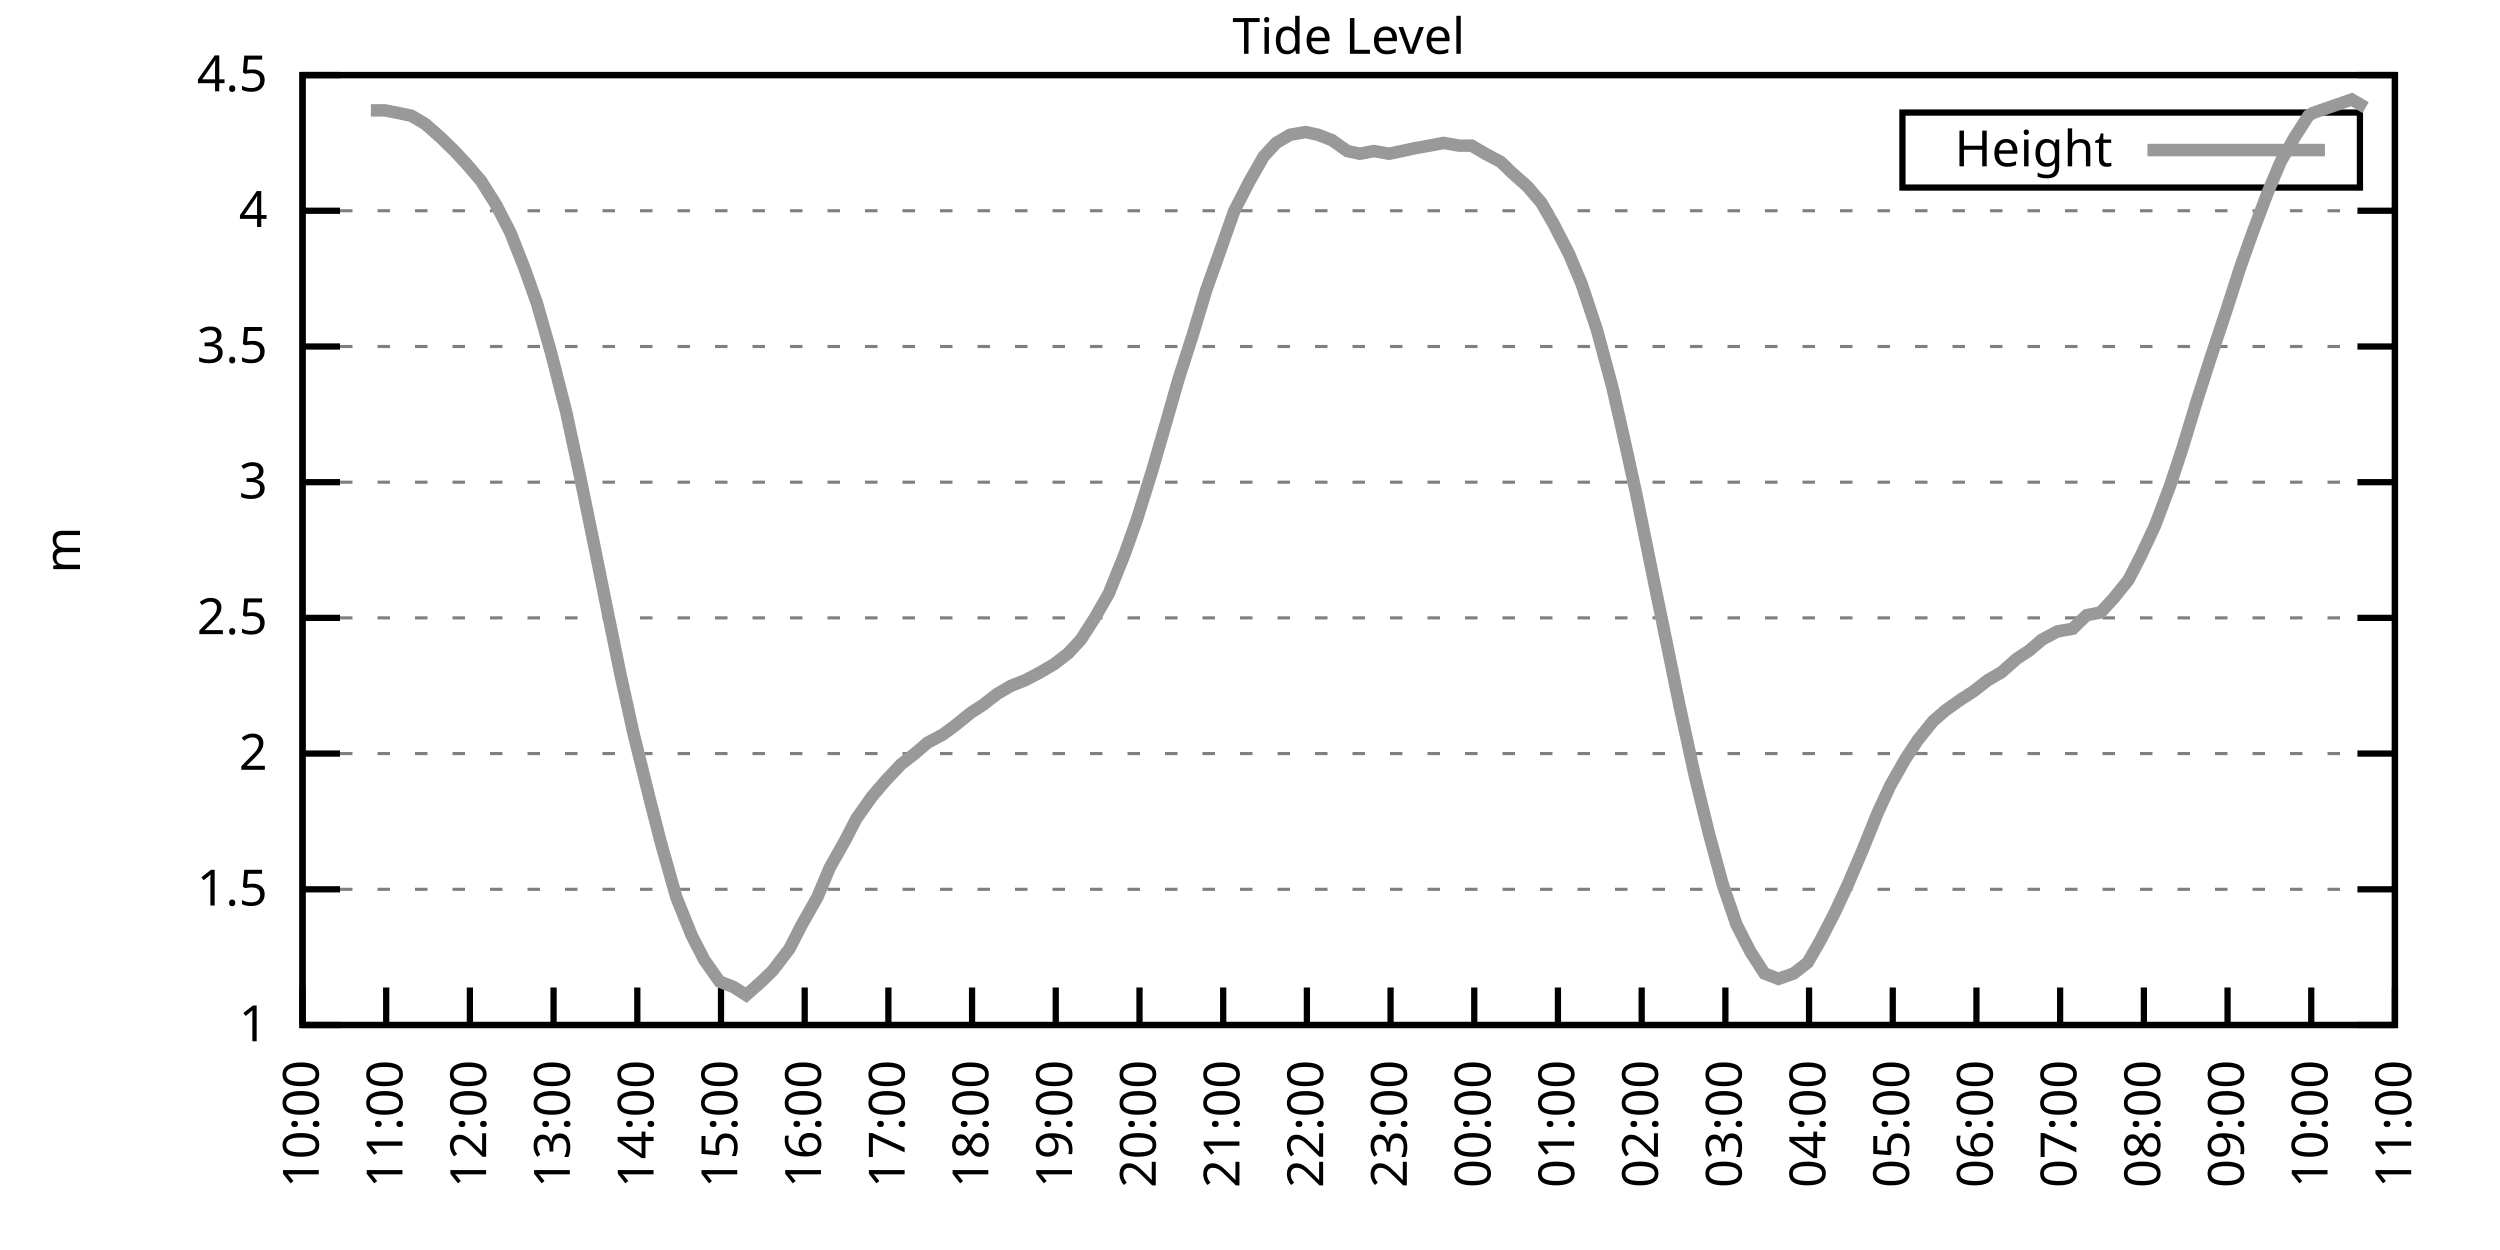
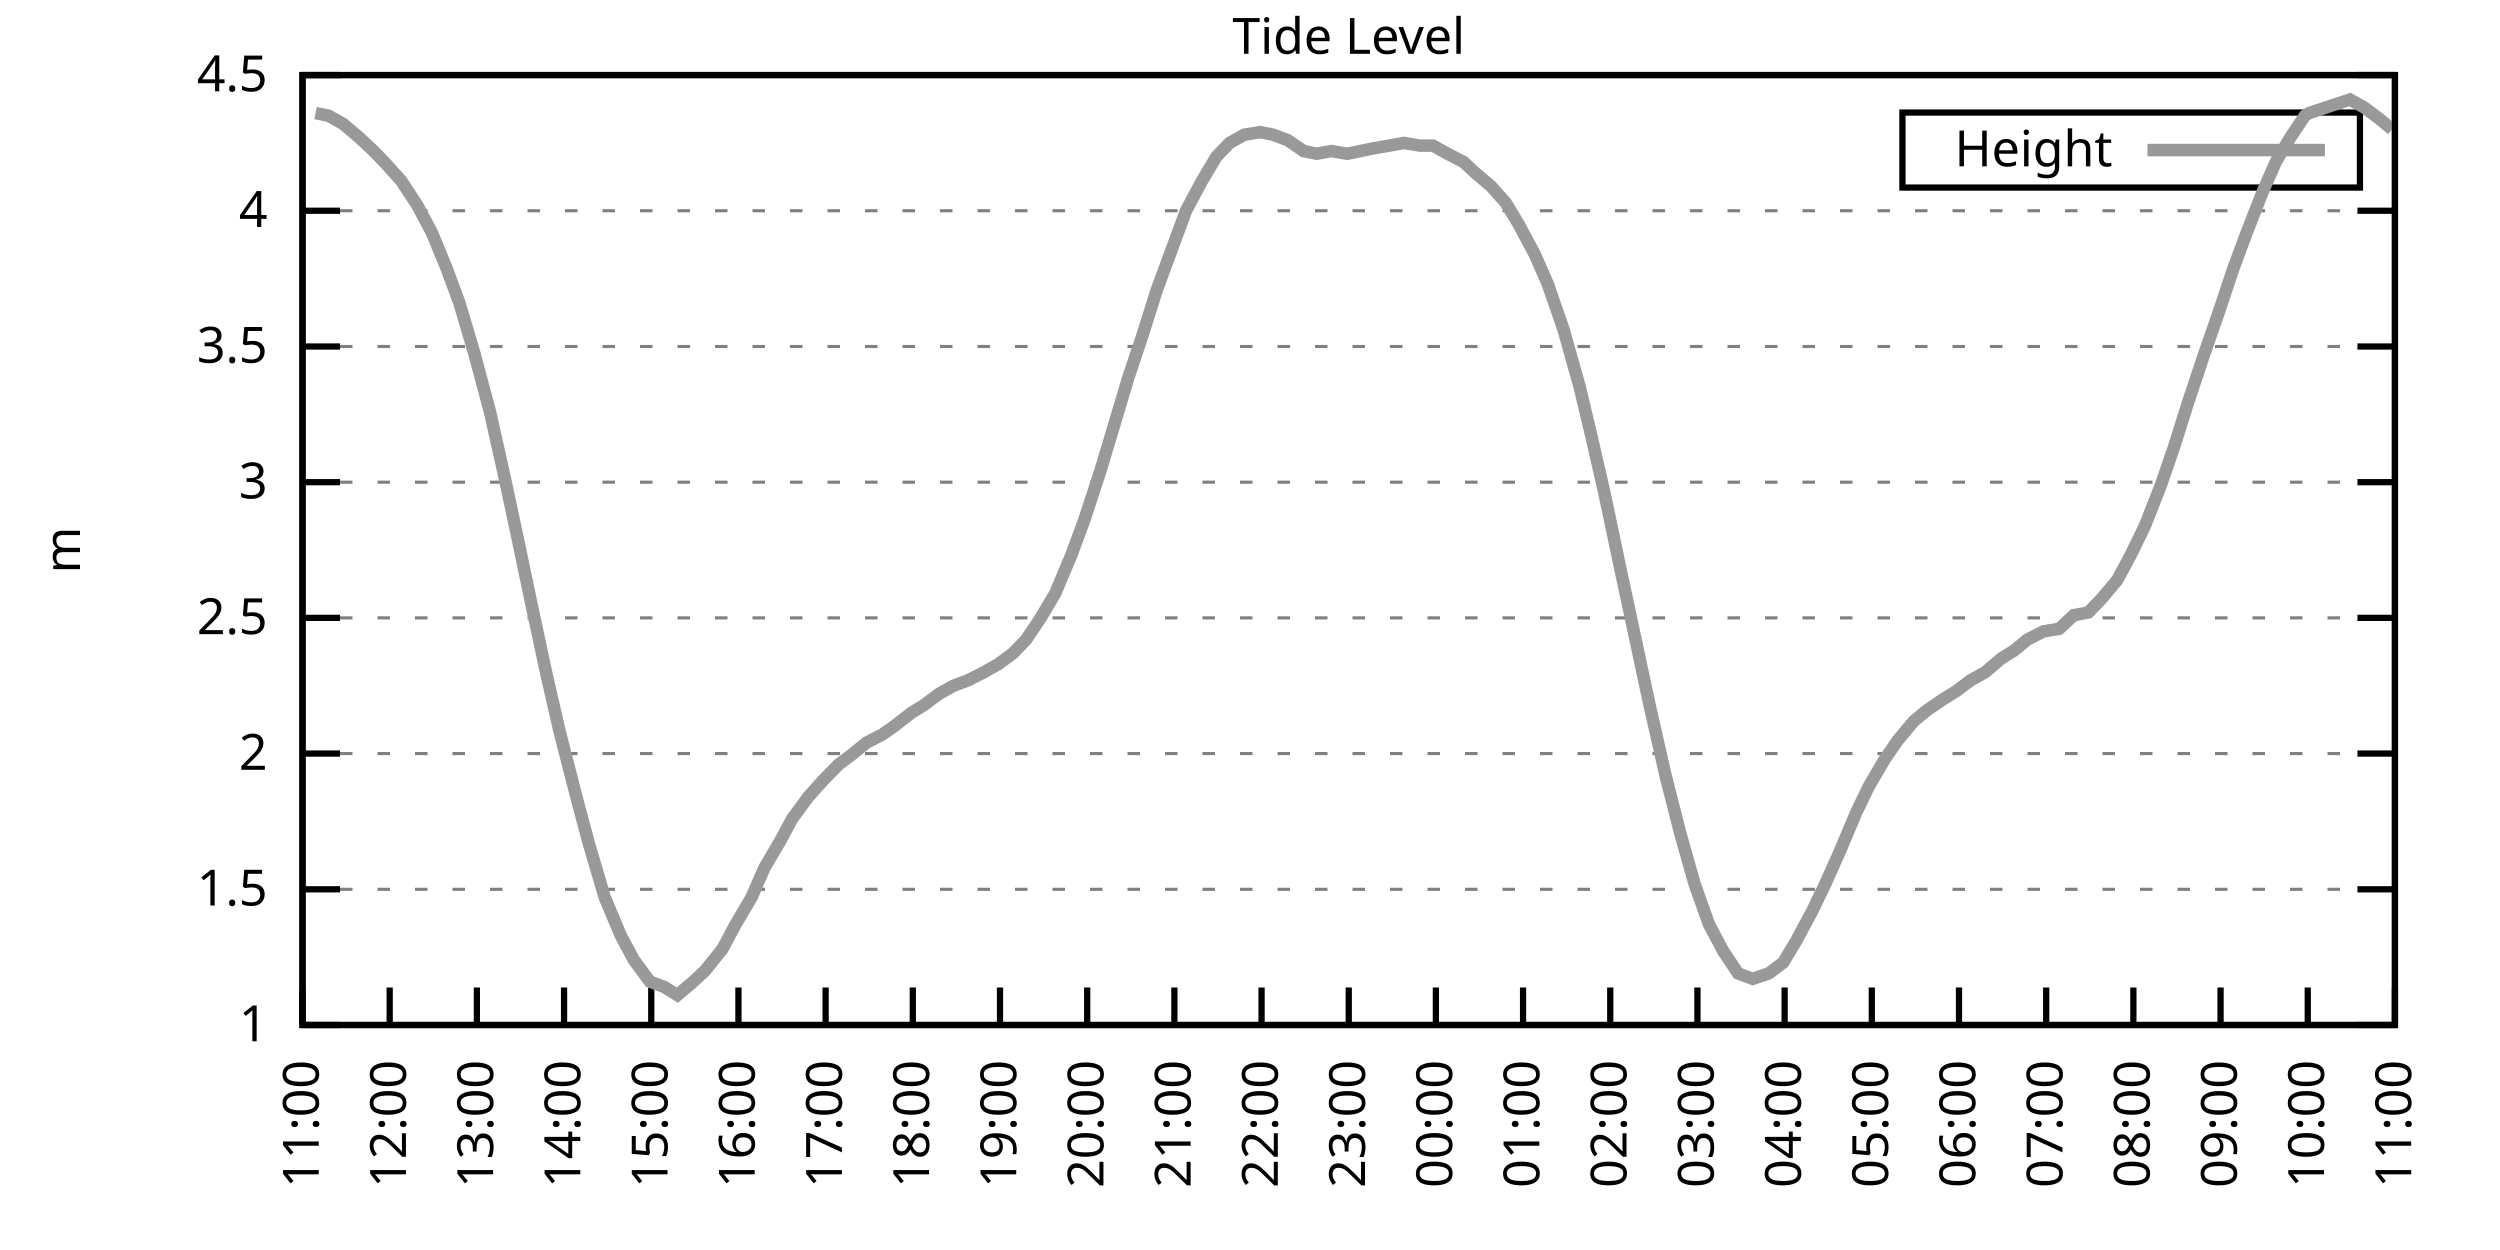
<svg xmlns="http://www.w3.org/2000/svg" xmlns:xlink="http://www.w3.org/1999/xlink" width="400" height="200" viewBox="0 0 400 200">
  <g id="gnuplot_canvas">
    <rect x="0" y="0" width="400" height="200" fill="none" />
    <defs>
      <circle id="gpDot" r="0.5" stroke-width="0.5" stroke="currentColor" />
      <path id="gpPt0" stroke-width="0.333" stroke="currentColor" d="M-1,0 h2 M0,-1 v2" />
      <path id="gpPt1" stroke-width="0.333" stroke="currentColor" d="M-1,-1 L1,1 M1,-1 L-1,1" />
      <path id="gpPt2" stroke-width="0.333" stroke="currentColor" d="M-1,0 L1,0 M0,-1 L0,1 M-1,-1 L1,1 M-1,1 L1,-1" />
      <rect id="gpPt3" stroke-width="0.333" stroke="currentColor" x="-1" y="-1" width="2" height="2" />
      <rect id="gpPt4" stroke-width="0.333" stroke="currentColor" fill="currentColor" x="-1" y="-1" width="2" height="2" />
      <circle id="gpPt5" stroke-width="0.333" stroke="currentColor" cx="0" cy="0" r="1" />
      <use xlink:href="#gpPt5" id="gpPt6" fill="currentColor" stroke="none" />
      <path id="gpPt7" stroke-width="0.333" stroke="currentColor" d="M0,-1.33 L-1.33,0.67 L1.33,0.67 z" />
      <use xlink:href="#gpPt7" id="gpPt8" fill="currentColor" stroke="none" />
      <use xlink:href="#gpPt7" id="gpPt9" stroke="currentColor" transform="rotate(180)" />
      <use xlink:href="#gpPt9" id="gpPt10" fill="currentColor" stroke="none" />
      <use xlink:href="#gpPt3" id="gpPt11" stroke="currentColor" transform="rotate(45)" />
      <use xlink:href="#gpPt11" id="gpPt12" fill="currentColor" stroke="none" />
      <path id="gpPt13" stroke-width="0.333" stroke="currentColor" d="M0,1.330 L1.265,0.411 L0.782,-1.067 L-0.782,-1.076 L-1.265,0.411 z" />
      <use xlink:href="#gpPt13" id="gpPt14" fill="currentColor" stroke="none" />
      <filter id="textbox" filterUnits="objectBoundingBox" x="0" y="0" height="1" width="1">
        <feFlood flood-color="white" flood-opacity="1" result="bgnd" />
        <feComposite in="SourceGraphic" in2="bgnd" operator="atop" />
      </filter>
      <filter id="greybox" filterUnits="objectBoundingBox" x="0" y="0" height="1" width="1">
        <feFlood flood-color="lightgrey" flood-opacity="1" result="grey" />
        <feComposite in="SourceGraphic" in2="grey" operator="atop" />
      </filter>
    </defs>
    <g fill="none" color="white" stroke="currentColor" stroke-width="1.00" stroke-linecap="butt" stroke-linejoin="miter">
</g>
    <g fill="none" color="black" stroke="currentColor" stroke-width="1.00" stroke-linecap="butt" stroke-linejoin="miter">
      <g stroke="none" shape-rendering="crispEdges">
        <polygon fill="rgb(255, 255, 255)" points="48.40,164.00 383.18,164.00 383.18,12.02 48.40,12.02 " />
      </g>
    </g>
    <g fill="none" color="black" stroke="currentColor" stroke-width="1.00" stroke-linecap="butt" stroke-linejoin="miter">
</g>
    <g fill="none" color="black" stroke="black" stroke-width="0.50" stroke-linecap="butt" stroke-linejoin="miter">
</g>
    <g fill="none" color="gray" stroke="currentColor" stroke-width="0.50" stroke-linecap="butt" stroke-linejoin="miter">
      <path stroke="gray" stroke-dasharray="2,4" class="gridline" d="M48.40,164.00 L383.19,164.00  " />
    </g>
    <g fill="none" color="gray" stroke="gray" stroke-width="1.00" stroke-linecap="butt" stroke-linejoin="miter">
</g>
    <g fill="none" color="black" stroke="currentColor" stroke-width="1.00" stroke-linecap="butt" stroke-linejoin="miter">
      <path stroke="black" d="M48.40,164.00 L54.40,164.00 M383.19,164.00 L377.19,164.00  " />
      <g transform="translate(42.80,166.60)" stroke="none" fill="black" font-family="Sans" font-size="8.00" text-anchor="end">
        <text>
          <tspan font-family="Sans"> 1</tspan>
        </text>
      </g>
    </g>
    <g fill="none" color="black" stroke="currentColor" stroke-width="1.00" stroke-linecap="butt" stroke-linejoin="miter">
</g>
    <g fill="none" color="black" stroke="black" stroke-width="0.50" stroke-linecap="butt" stroke-linejoin="miter">
</g>
    <g fill="none" color="gray" stroke="currentColor" stroke-width="0.50" stroke-linecap="butt" stroke-linejoin="miter">
      <path stroke="gray" stroke-dasharray="2,4" class="gridline" d="M48.40,142.29 L383.19,142.29  " />
    </g>
    <g fill="none" color="gray" stroke="gray" stroke-width="1.00" stroke-linecap="butt" stroke-linejoin="miter">
</g>
    <g fill="none" color="black" stroke="currentColor" stroke-width="1.00" stroke-linecap="butt" stroke-linejoin="miter">
      <path stroke="black" d="M48.40,142.29 L54.40,142.29 M383.19,142.29 L377.19,142.29  " />
      <g transform="translate(42.80,144.89)" stroke="none" fill="black" font-family="Sans" font-size="8.00" text-anchor="end">
        <text>
          <tspan font-family="Sans"> 1.5</tspan>
        </text>
      </g>
    </g>
    <g fill="none" color="black" stroke="currentColor" stroke-width="1.00" stroke-linecap="butt" stroke-linejoin="miter">
</g>
    <g fill="none" color="black" stroke="black" stroke-width="0.50" stroke-linecap="butt" stroke-linejoin="miter">
</g>
    <g fill="none" color="gray" stroke="currentColor" stroke-width="0.50" stroke-linecap="butt" stroke-linejoin="miter">
      <path stroke="gray" stroke-dasharray="2,4" class="gridline" d="M48.40,120.57 L383.19,120.57  " />
    </g>
    <g fill="none" color="gray" stroke="gray" stroke-width="1.00" stroke-linecap="butt" stroke-linejoin="miter">
</g>
    <g fill="none" color="black" stroke="currentColor" stroke-width="1.00" stroke-linecap="butt" stroke-linejoin="miter">
      <path stroke="black" d="M48.40,120.57 L54.40,120.57 M383.19,120.57 L377.19,120.57  " />
      <g transform="translate(42.80,123.17)" stroke="none" fill="black" font-family="Sans" font-size="8.00" text-anchor="end">
        <text>
          <tspan font-family="Sans"> 2</tspan>
        </text>
      </g>
    </g>
    <g fill="none" color="black" stroke="currentColor" stroke-width="1.00" stroke-linecap="butt" stroke-linejoin="miter">
</g>
    <g fill="none" color="black" stroke="black" stroke-width="0.50" stroke-linecap="butt" stroke-linejoin="miter">
</g>
    <g fill="none" color="gray" stroke="currentColor" stroke-width="0.50" stroke-linecap="butt" stroke-linejoin="miter">
      <path stroke="gray" stroke-dasharray="2,4" class="gridline" d="M48.40,98.86 L383.19,98.86  " />
    </g>
    <g fill="none" color="gray" stroke="gray" stroke-width="1.00" stroke-linecap="butt" stroke-linejoin="miter">
</g>
    <g fill="none" color="black" stroke="currentColor" stroke-width="1.00" stroke-linecap="butt" stroke-linejoin="miter">
      <path stroke="black" d="M48.40,98.86 L54.40,98.86 M383.19,98.86 L377.19,98.86  " />
      <g transform="translate(42.80,101.46)" stroke="none" fill="black" font-family="Sans" font-size="8.00" text-anchor="end">
        <text>
          <tspan font-family="Sans"> 2.5</tspan>
        </text>
      </g>
    </g>
    <g fill="none" color="black" stroke="currentColor" stroke-width="1.00" stroke-linecap="butt" stroke-linejoin="miter">
</g>
    <g fill="none" color="black" stroke="black" stroke-width="0.50" stroke-linecap="butt" stroke-linejoin="miter">
</g>
    <g fill="none" color="gray" stroke="currentColor" stroke-width="0.50" stroke-linecap="butt" stroke-linejoin="miter">
      <path stroke="gray" stroke-dasharray="2,4" class="gridline" d="M48.40,77.15 L383.19,77.15  " />
    </g>
    <g fill="none" color="gray" stroke="gray" stroke-width="1.00" stroke-linecap="butt" stroke-linejoin="miter">
</g>
    <g fill="none" color="black" stroke="currentColor" stroke-width="1.00" stroke-linecap="butt" stroke-linejoin="miter">
      <path stroke="black" d="M48.40,77.15 L54.40,77.15 M383.19,77.15 L377.19,77.15  " />
      <g transform="translate(42.80,79.75)" stroke="none" fill="black" font-family="Sans" font-size="8.00" text-anchor="end">
        <text>
          <tspan font-family="Sans"> 3</tspan>
        </text>
      </g>
    </g>
    <g fill="none" color="black" stroke="currentColor" stroke-width="1.00" stroke-linecap="butt" stroke-linejoin="miter">
</g>
    <g fill="none" color="black" stroke="black" stroke-width="0.50" stroke-linecap="butt" stroke-linejoin="miter">
</g>
    <g fill="none" color="gray" stroke="currentColor" stroke-width="0.50" stroke-linecap="butt" stroke-linejoin="miter">
      <path stroke="gray" stroke-dasharray="2,4" class="gridline" d="M48.40,55.44 L383.19,55.44  " />
    </g>
    <g fill="none" color="gray" stroke="gray" stroke-width="1.00" stroke-linecap="butt" stroke-linejoin="miter">
</g>
    <g fill="none" color="black" stroke="currentColor" stroke-width="1.00" stroke-linecap="butt" stroke-linejoin="miter">
      <path stroke="black" d="M48.40,55.44 L54.40,55.44 M383.19,55.44 L377.19,55.44  " />
      <g transform="translate(42.80,58.04)" stroke="none" fill="black" font-family="Sans" font-size="8.00" text-anchor="end">
        <text>
          <tspan font-family="Sans"> 3.5</tspan>
        </text>
      </g>
    </g>
    <g fill="none" color="black" stroke="currentColor" stroke-width="1.00" stroke-linecap="butt" stroke-linejoin="miter">
</g>
    <g fill="none" color="black" stroke="black" stroke-width="0.50" stroke-linecap="butt" stroke-linejoin="miter">
</g>
    <g fill="none" color="gray" stroke="currentColor" stroke-width="0.50" stroke-linecap="butt" stroke-linejoin="miter">
      <path stroke="gray" stroke-dasharray="2,4" class="gridline" d="M48.40,33.72 L383.19,33.72  " />
    </g>
    <g fill="none" color="gray" stroke="gray" stroke-width="1.00" stroke-linecap="butt" stroke-linejoin="miter">
</g>
    <g fill="none" color="black" stroke="currentColor" stroke-width="1.00" stroke-linecap="butt" stroke-linejoin="miter">
      <path stroke="black" d="M48.40,33.72 L54.40,33.72 M383.19,33.72 L377.19,33.72  " />
      <g transform="translate(42.80,36.32)" stroke="none" fill="black" font-family="Sans" font-size="8.00" text-anchor="end">
        <text>
          <tspan font-family="Sans"> 4</tspan>
        </text>
      </g>
    </g>
    <g fill="none" color="black" stroke="currentColor" stroke-width="1.00" stroke-linecap="butt" stroke-linejoin="miter">
</g>
    <g fill="none" color="black" stroke="black" stroke-width="0.50" stroke-linecap="butt" stroke-linejoin="miter">
</g>
    <g fill="none" color="gray" stroke="currentColor" stroke-width="0.50" stroke-linecap="butt" stroke-linejoin="miter">
      <path stroke="gray" stroke-dasharray="2,4" class="gridline" d="M48.40,12.01 L383.19,12.01  " />
    </g>
    <g fill="none" color="gray" stroke="gray" stroke-width="1.00" stroke-linecap="butt" stroke-linejoin="miter">
</g>
    <g fill="none" color="black" stroke="currentColor" stroke-width="1.00" stroke-linecap="butt" stroke-linejoin="miter">
      <path stroke="black" d="M48.40,12.01 L54.40,12.01 M383.19,12.01 L377.19,12.01  " />
      <g transform="translate(42.80,14.61)" stroke="none" fill="black" font-family="Sans" font-size="8.00" text-anchor="end">
        <text>
          <tspan font-family="Sans"> 4.5</tspan>
        </text>
      </g>
    </g>
    <g fill="none" color="black" stroke="currentColor" stroke-width="1.00" stroke-linecap="butt" stroke-linejoin="miter">
      <path stroke="black" d="M48.40,164.00 L48.40,158.00  " />
      <g transform="translate(51.00,169.60) rotate(270.00)" stroke="none" fill="black" font-family="Sans" font-size="8.00" text-anchor="end">
        <text>
-           <tspan font-family="Sans">10:00</tspan>
-         </text>
-       </g>
-     </g>
-     <g fill="none" color="black" stroke="currentColor" stroke-width="1.00" stroke-linecap="butt" stroke-linejoin="miter">
-       <path stroke="black" d="M61.79,164.00 L61.79,158.00  " />
-       <g transform="translate(64.39,169.60) rotate(270.00)" stroke="none" fill="black" font-family="Sans" font-size="8.00" text-anchor="end">
-         <text>
          <tspan font-family="Sans">11:00</tspan>
        </text>
      </g>
    </g>
    <g fill="none" color="black" stroke="currentColor" stroke-width="1.00" stroke-linecap="butt" stroke-linejoin="miter">
-       <path stroke="black" d="M75.18,164.00 L75.18,158.00  " />
-       <g transform="translate(77.78,169.60) rotate(270.00)" stroke="none" fill="black" font-family="Sans" font-size="8.00" text-anchor="end">
+       <path stroke="black" d="M62.35,164.00 L62.35,158.00  " />
+       <g transform="translate(64.95,169.60) rotate(270.00)" stroke="none" fill="black" font-family="Sans" font-size="8.00" text-anchor="end">
        <text>
          <tspan font-family="Sans">12:00</tspan>
        </text>
      </g>
    </g>
    <g fill="none" color="black" stroke="currentColor" stroke-width="1.00" stroke-linecap="butt" stroke-linejoin="miter">
-       <path stroke="black" d="M88.57,164.00 L88.57,158.00  " />
-       <g transform="translate(91.17,169.60) rotate(270.00)" stroke="none" fill="black" font-family="Sans" font-size="8.00" text-anchor="end">
+       <path stroke="black" d="M76.30,164.00 L76.30,158.00  " />
+       <g transform="translate(78.90,169.60) rotate(270.00)" stroke="none" fill="black" font-family="Sans" font-size="8.00" text-anchor="end">
        <text>
          <tspan font-family="Sans">13:00</tspan>
        </text>
      </g>
    </g>
    <g fill="none" color="black" stroke="currentColor" stroke-width="1.00" stroke-linecap="butt" stroke-linejoin="miter">
-       <path stroke="black" d="M101.97,164.00 L101.97,158.00  " />
-       <g transform="translate(104.57,169.60) rotate(270.00)" stroke="none" fill="black" font-family="Sans" font-size="8.00" text-anchor="end">
+       <path stroke="black" d="M90.25,164.00 L90.25,158.00  " />
+       <g transform="translate(92.85,169.60) rotate(270.00)" stroke="none" fill="black" font-family="Sans" font-size="8.00" text-anchor="end">
        <text>
          <tspan font-family="Sans">14:00</tspan>
        </text>
      </g>
    </g>
    <g fill="none" color="black" stroke="currentColor" stroke-width="1.00" stroke-linecap="butt" stroke-linejoin="miter">
-       <path stroke="black" d="M115.36,164.00 L115.36,158.00  " />
-       <g transform="translate(117.96,169.60) rotate(270.00)" stroke="none" fill="black" font-family="Sans" font-size="8.00" text-anchor="end">
+       <path stroke="black" d="M104.20,164.00 L104.20,158.00  " />
+       <g transform="translate(106.80,169.60) rotate(270.00)" stroke="none" fill="black" font-family="Sans" font-size="8.00" text-anchor="end">
        <text>
          <tspan font-family="Sans">15:00</tspan>
        </text>
      </g>
    </g>
    <g fill="none" color="black" stroke="currentColor" stroke-width="1.00" stroke-linecap="butt" stroke-linejoin="miter">
-       <path stroke="black" d="M128.75,164.00 L128.75,158.00  " />
-       <g transform="translate(131.35,169.60) rotate(270.00)" stroke="none" fill="black" font-family="Sans" font-size="8.00" text-anchor="end">
+       <path stroke="black" d="M118.15,164.00 L118.15,158.00  " />
+       <g transform="translate(120.75,169.60) rotate(270.00)" stroke="none" fill="black" font-family="Sans" font-size="8.00" text-anchor="end">
        <text>
          <tspan font-family="Sans">16:00</tspan>
        </text>
      </g>
    </g>
    <g fill="none" color="black" stroke="currentColor" stroke-width="1.00" stroke-linecap="butt" stroke-linejoin="miter">
-       <path stroke="black" d="M142.14,164.00 L142.14,158.00  " />
-       <g transform="translate(144.74,169.60) rotate(270.00)" stroke="none" fill="black" font-family="Sans" font-size="8.00" text-anchor="end">
+       <path stroke="black" d="M132.10,164.00 L132.10,158.00  " />
+       <g transform="translate(134.70,169.60) rotate(270.00)" stroke="none" fill="black" font-family="Sans" font-size="8.00" text-anchor="end">
        <text>
          <tspan font-family="Sans">17:00</tspan>
        </text>
      </g>
    </g>
    <g fill="none" color="black" stroke="currentColor" stroke-width="1.00" stroke-linecap="butt" stroke-linejoin="miter">
-       <path stroke="black" d="M155.53,164.00 L155.53,158.00  " />
-       <g transform="translate(158.13,169.60) rotate(270.00)" stroke="none" fill="black" font-family="Sans" font-size="8.00" text-anchor="end">
+       <path stroke="black" d="M146.05,164.00 L146.05,158.00  " />
+       <g transform="translate(148.65,169.60) rotate(270.00)" stroke="none" fill="black" font-family="Sans" font-size="8.00" text-anchor="end">
        <text>
          <tspan font-family="Sans">18:00</tspan>
        </text>
      </g>
    </g>
    <g fill="none" color="black" stroke="currentColor" stroke-width="1.00" stroke-linecap="butt" stroke-linejoin="miter">
-       <path stroke="black" d="M168.92,164.00 L168.92,158.00  " />
-       <g transform="translate(171.52,169.60) rotate(270.00)" stroke="none" fill="black" font-family="Sans" font-size="8.00" text-anchor="end">
+       <path stroke="black" d="M160.00,164.00 L160.00,158.00  " />
+       <g transform="translate(162.60,169.60) rotate(270.00)" stroke="none" fill="black" font-family="Sans" font-size="8.00" text-anchor="end">
        <text>
          <tspan font-family="Sans">19:00</tspan>
        </text>
      </g>
    </g>
    <g fill="none" color="black" stroke="currentColor" stroke-width="1.00" stroke-linecap="butt" stroke-linejoin="miter">
-       <path stroke="black" d="M182.32,164.00 L182.32,158.00  " />
-       <g transform="translate(184.92,169.60) rotate(270.00)" stroke="none" fill="black" font-family="Sans" font-size="8.00" text-anchor="end">
+       <path stroke="black" d="M173.95,164.00 L173.95,158.00  " />
+       <g transform="translate(176.55,169.60) rotate(270.00)" stroke="none" fill="black" font-family="Sans" font-size="8.00" text-anchor="end">
        <text>
          <tspan font-family="Sans">20:00</tspan>
        </text>
      </g>
    </g>
    <g fill="none" color="black" stroke="currentColor" stroke-width="1.00" stroke-linecap="butt" stroke-linejoin="miter">
-       <path stroke="black" d="M195.71,164.00 L195.71,158.00  " />
-       <g transform="translate(198.31,169.60) rotate(270.00)" stroke="none" fill="black" font-family="Sans" font-size="8.00" text-anchor="end">
+       <path stroke="black" d="M187.90,164.00 L187.90,158.00  " />
+       <g transform="translate(190.50,169.60) rotate(270.00)" stroke="none" fill="black" font-family="Sans" font-size="8.00" text-anchor="end">
        <text>
          <tspan font-family="Sans">21:00</tspan>
        </text>
      </g>
    </g>
    <g fill="none" color="black" stroke="currentColor" stroke-width="1.00" stroke-linecap="butt" stroke-linejoin="miter">
-       <path stroke="black" d="M209.10,164.00 L209.10,158.00  " />
-       <g transform="translate(211.70,169.60) rotate(270.00)" stroke="none" fill="black" font-family="Sans" font-size="8.00" text-anchor="end">
+       <path stroke="black" d="M201.85,164.00 L201.85,158.00  " />
+       <g transform="translate(204.45,169.60) rotate(270.00)" stroke="none" fill="black" font-family="Sans" font-size="8.00" text-anchor="end">
        <text>
          <tspan font-family="Sans">22:00</tspan>
        </text>
      </g>
    </g>
    <g fill="none" color="black" stroke="currentColor" stroke-width="1.00" stroke-linecap="butt" stroke-linejoin="miter">
-       <path stroke="black" d="M222.49,164.00 L222.49,158.00  " />
-       <g transform="translate(225.09,169.60) rotate(270.00)" stroke="none" fill="black" font-family="Sans" font-size="8.00" text-anchor="end">
+       <path stroke="black" d="M215.80,164.00 L215.80,158.00  " />
+       <g transform="translate(218.40,169.60) rotate(270.00)" stroke="none" fill="black" font-family="Sans" font-size="8.00" text-anchor="end">
        <text>
          <tspan font-family="Sans">23:00</tspan>
        </text>
      </g>
    </g>
    <g fill="none" color="black" stroke="currentColor" stroke-width="1.00" stroke-linecap="butt" stroke-linejoin="miter">
-       <path stroke="black" d="M235.88,164.00 L235.88,158.00  " />
-       <g transform="translate(238.48,169.60) rotate(270.00)" stroke="none" fill="black" font-family="Sans" font-size="8.00" text-anchor="end">
+       <path stroke="black" d="M229.74,164.00 L229.74,158.00  " />
+       <g transform="translate(232.34,169.60) rotate(270.00)" stroke="none" fill="black" font-family="Sans" font-size="8.00" text-anchor="end">
        <text>
          <tspan font-family="Sans">00:00</tspan>
        </text>
      </g>
    </g>
    <g fill="none" color="black" stroke="currentColor" stroke-width="1.00" stroke-linecap="butt" stroke-linejoin="miter">
-       <path stroke="black" d="M249.27,164.00 L249.27,158.00  " />
-       <g transform="translate(251.87,169.60) rotate(270.00)" stroke="none" fill="black" font-family="Sans" font-size="8.00" text-anchor="end">
+       <path stroke="black" d="M243.69,164.00 L243.69,158.00  " />
+       <g transform="translate(246.29,169.60) rotate(270.00)" stroke="none" fill="black" font-family="Sans" font-size="8.00" text-anchor="end">
        <text>
          <tspan font-family="Sans">01:00</tspan>
        </text>
      </g>
    </g>
    <g fill="none" color="black" stroke="currentColor" stroke-width="1.00" stroke-linecap="butt" stroke-linejoin="miter">
-       <path stroke="black" d="M262.67,164.00 L262.67,158.00  " />
-       <g transform="translate(265.27,169.60) rotate(270.00)" stroke="none" fill="black" font-family="Sans" font-size="8.00" text-anchor="end">
+       <path stroke="black" d="M257.64,164.00 L257.64,158.00  " />
+       <g transform="translate(260.24,169.60) rotate(270.00)" stroke="none" fill="black" font-family="Sans" font-size="8.00" text-anchor="end">
        <text>
          <tspan font-family="Sans">02:00</tspan>
        </text>
      </g>
    </g>
    <g fill="none" color="black" stroke="currentColor" stroke-width="1.00" stroke-linecap="butt" stroke-linejoin="miter">
-       <path stroke="black" d="M276.06,164.00 L276.06,158.00  " />
-       <g transform="translate(278.66,169.60) rotate(270.00)" stroke="none" fill="black" font-family="Sans" font-size="8.00" text-anchor="end">
+       <path stroke="black" d="M271.59,164.00 L271.59,158.00  " />
+       <g transform="translate(274.19,169.60) rotate(270.00)" stroke="none" fill="black" font-family="Sans" font-size="8.00" text-anchor="end">
        <text>
          <tspan font-family="Sans">03:00</tspan>
        </text>
      </g>
    </g>
    <g fill="none" color="black" stroke="currentColor" stroke-width="1.00" stroke-linecap="butt" stroke-linejoin="miter">
-       <path stroke="black" d="M289.45,164.00 L289.45,158.00  " />
-       <g transform="translate(292.05,169.60) rotate(270.00)" stroke="none" fill="black" font-family="Sans" font-size="8.00" text-anchor="end">
+       <path stroke="black" d="M285.54,164.00 L285.54,158.00  " />
+       <g transform="translate(288.14,169.60) rotate(270.00)" stroke="none" fill="black" font-family="Sans" font-size="8.00" text-anchor="end">
        <text>
          <tspan font-family="Sans">04:00</tspan>
        </text>
      </g>
    </g>
    <g fill="none" color="black" stroke="currentColor" stroke-width="1.00" stroke-linecap="butt" stroke-linejoin="miter">
-       <path stroke="black" d="M302.84,164.00 L302.84,158.00  " />
-       <g transform="translate(305.44,169.60) rotate(270.00)" stroke="none" fill="black" font-family="Sans" font-size="8.00" text-anchor="end">
+       <path stroke="black" d="M299.49,164.00 L299.49,158.00  " />
+       <g transform="translate(302.09,169.60) rotate(270.00)" stroke="none" fill="black" font-family="Sans" font-size="8.00" text-anchor="end">
        <text>
          <tspan font-family="Sans">05:00</tspan>
        </text>
      </g>
    </g>
    <g fill="none" color="black" stroke="currentColor" stroke-width="1.00" stroke-linecap="butt" stroke-linejoin="miter">
-       <path stroke="black" d="M316.23,164.00 L316.23,158.00  " />
-       <g transform="translate(318.83,169.60) rotate(270.00)" stroke="none" fill="black" font-family="Sans" font-size="8.00" text-anchor="end">
+       <path stroke="black" d="M313.44,164.00 L313.44,158.00  " />
+       <g transform="translate(316.04,169.60) rotate(270.00)" stroke="none" fill="black" font-family="Sans" font-size="8.00" text-anchor="end">
        <text>
          <tspan font-family="Sans">06:00</tspan>
        </text>
      </g>
    </g>
    <g fill="none" color="black" stroke="currentColor" stroke-width="1.00" stroke-linecap="butt" stroke-linejoin="miter">
-       <path stroke="black" d="M329.62,164.00 L329.62,158.00  " />
-       <g transform="translate(332.22,169.60) rotate(270.00)" stroke="none" fill="black" font-family="Sans" font-size="8.00" text-anchor="end">
+       <path stroke="black" d="M327.39,164.00 L327.39,158.00  " />
+       <g transform="translate(329.99,169.60) rotate(270.00)" stroke="none" fill="black" font-family="Sans" font-size="8.00" text-anchor="end">
        <text>
          <tspan font-family="Sans">07:00</tspan>
        </text>
      </g>
    </g>
    <g fill="none" color="black" stroke="currentColor" stroke-width="1.00" stroke-linecap="butt" stroke-linejoin="miter">
-       <path stroke="black" d="M343.02,164.00 L343.02,158.00  " />
-       <g transform="translate(345.62,169.60) rotate(270.00)" stroke="none" fill="black" font-family="Sans" font-size="8.00" text-anchor="end">
+       <path stroke="black" d="M341.34,164.00 L341.34,158.00  " />
+       <g transform="translate(343.94,169.60) rotate(270.00)" stroke="none" fill="black" font-family="Sans" font-size="8.00" text-anchor="end">
        <text>
          <tspan font-family="Sans">08:00</tspan>
        </text>
      </g>
    </g>
    <g fill="none" color="black" stroke="currentColor" stroke-width="1.00" stroke-linecap="butt" stroke-linejoin="miter">
-       <path stroke="black" d="M356.41,164.00 L356.41,158.00  " />
-       <g transform="translate(359.01,169.60) rotate(270.00)" stroke="none" fill="black" font-family="Sans" font-size="8.00" text-anchor="end">
+       <path stroke="black" d="M355.29,164.00 L355.29,158.00  " />
+       <g transform="translate(357.89,169.60) rotate(270.00)" stroke="none" fill="black" font-family="Sans" font-size="8.00" text-anchor="end">
        <text>
          <tspan font-family="Sans">09:00</tspan>
        </text>
      </g>
    </g>
    <g fill="none" color="black" stroke="currentColor" stroke-width="1.00" stroke-linecap="butt" stroke-linejoin="miter">
-       <path stroke="black" d="M369.80,164.00 L369.80,158.00  " />
-       <g transform="translate(372.40,169.60) rotate(270.00)" stroke="none" fill="black" font-family="Sans" font-size="8.00" text-anchor="end">
+       <path stroke="black" d="M369.24,164.00 L369.24,158.00  " />
+       <g transform="translate(371.84,169.60) rotate(270.00)" stroke="none" fill="black" font-family="Sans" font-size="8.00" text-anchor="end">
        <text>
          <tspan font-family="Sans">10:00</tspan>
        </text>
      </g>
    </g>
    <g fill="none" color="black" stroke="currentColor" stroke-width="1.00" stroke-linecap="butt" stroke-linejoin="miter">
      <path stroke="black" d="M383.19,164.00 L383.19,158.00  " />
      <g transform="translate(385.79,169.60) rotate(270.00)" stroke="none" fill="black" font-family="Sans" font-size="8.00" text-anchor="end">
        <text>
          <tspan font-family="Sans">11:00</tspan>
        </text>
      </g>
    </g>
    <g fill="none" color="black" stroke="currentColor" stroke-width="1.00" stroke-linecap="butt" stroke-linejoin="miter">
</g>
    <g fill="none" color="black" stroke="currentColor" stroke-width="1.00" stroke-linecap="butt" stroke-linejoin="miter">
      <path stroke="black" d="M48.40,12.01 L48.40,164.00 L383.19,164.00 L383.19,12.01 L48.40,12.01 Z  " />
    </g>
    <g fill="none" color="black" stroke="currentColor" stroke-width="1.00" stroke-linecap="butt" stroke-linejoin="miter">
</g>
    <g fill="none" color="black" stroke="currentColor" stroke-width="1.00" stroke-linecap="butt" stroke-linejoin="miter">
      <path stroke="black" d="M304.39,30.01 L304.39,18.01 L377.59,18.01 L377.59,30.01 L304.39,30.01 Z  " />
    </g>
    <g id="Tide_level_plot_1">
      <g fill="none" color="white" stroke="black" stroke-width="2.00" stroke-linecap="butt" stroke-linejoin="miter">
</g>
      <g fill="none" color="black" stroke="currentColor" stroke-width="2.00" stroke-linecap="butt" stroke-linejoin="miter">
        <g transform="translate(337.99,26.61)" stroke="none" fill="black" font-family="Sans" font-size="8.00" text-anchor="end">
          <text>
            <tspan font-family="Sans">Height</tspan>
          </text>
        </g>
      </g>
      <g fill="none" color="black" stroke="currentColor" stroke-width="2.00" stroke-linecap="butt" stroke-linejoin="miter">
-         <path stroke="rgb(153, 153, 153)" d="M343.59,24.01 L371.99,24.01 M59.34,17.66 L61.57,17.66 L63.80,18.09 L65.81,18.52 L68.04,19.83 L70.50,22.00   L72.73,24.17 L74.74,26.34 L76.97,28.95 L79.42,32.85 L81.66,37.20 L83.89,42.84 L85.90,48.49 L88.13,56.30   L90.58,65.86 L92.82,76.28 L95.05,87.14 L97.06,97.12 L99.29,107.98 L101.30,117.10 L103.98,127.96 L105.76,134.90   L108.22,143.59 L110.67,149.67 L112.68,153.58 L115.13,157.05 L117.37,157.92 L119.38,159.22 L121.83,157.05 L123.62,155.31   L126.29,151.84 L128.30,147.93 L130.76,143.59 L132.77,138.81 L135.22,134.47 L137.01,131.00 L139.46,127.52 L141.69,124.92   L144.15,122.31 L146.38,120.57 L148.39,118.84 L150.85,117.53 L152.63,116.23 L155.31,114.06 L157.32,112.76 L159.55,111.02   L161.78,109.72 L164.01,108.85 L166.47,107.55 L168.70,106.24 L170.93,104.51 L172.94,102.34 L175.17,98.86 L177.41,94.95   L179.86,88.87 L181.87,83.23 L184.32,75.41 L186.33,68.46 L188.57,60.65 L190.80,53.70 L193.03,46.32 L195.04,40.67   L197.49,33.72 L199.95,28.95 L202.18,25.04 L204.19,22.87 L206.42,21.56 L208.88,21.13 L210.88,21.56 L213.12,22.43   L215.57,24.17 L217.58,24.60 L219.81,24.17 L222.27,24.60 L224.28,24.17 L226.29,23.73 L228.74,23.30 L230.97,22.87   L233.43,23.30 L235.44,23.30 L237.67,24.60 L240.12,25.91 L241.91,27.64 L244.36,29.81 L246.60,32.42 L248.60,35.89   L251.06,40.67 L253.07,45.45 L255.52,52.83 L257.98,61.95 L259.76,69.77 L261.77,78.89 L264.23,91.04 L266.91,104.07   L268.69,112.76 L271.15,124.05 L273.38,133.17 L275.61,141.42 L277.84,147.93 L280.07,152.28 L282.31,155.75 L284.54,156.62   L286.99,155.75 L289.23,154.01 L291.23,150.54 L293.69,145.76 L295.70,141.42 L297.93,136.21 L300.39,130.13 L302.39,125.79   L304.85,121.44 L306.86,118.40 L309.31,115.36 L311.32,113.63 L313.78,111.89 L315.79,110.59 L318.02,108.85 L320.25,107.55   L322.70,105.38 L324.71,104.07 L326.72,102.34 L329.18,101.03 L331.63,100.60 L333.86,98.43 L336.10,97.99 L338.10,95.82   L340.56,92.78 L342.57,88.87 L344.80,84.10 L347.26,77.58 L349.26,71.50 L351.50,64.12 L353.73,57.17 L356.18,49.79   L358.42,42.84 L360.42,37.20 L362.88,30.68 L364.89,25.91 L367.12,22.00 L369.35,18.52 L370.02,18.09 L376.27,15.92   L378.50,17.22  " />
+         <path stroke="rgb(153, 153, 153)" d="M343.59,24.01 L371.99,24.01 M50.49,18.09 L52.58,18.52 L54.91,19.83 L57.47,22.00 L59.79,24.17 L61.88,26.34   L64.21,28.95 L66.77,32.85 L69.09,37.20 L71.42,42.84 L73.51,48.49 L75.83,56.30 L78.39,65.86 L80.72,76.28   L83.04,87.14 L85.13,97.12 L87.46,107.98 L89.55,117.10 L92.34,127.96 L94.20,134.90 L96.76,143.59 L99.32,149.67   L101.41,153.58 L103.97,157.05 L106.29,157.92 L108.38,159.22 L110.94,157.05 L112.80,155.31 L115.59,151.84 L117.68,147.93   L120.24,143.59 L122.33,138.81 L124.89,134.47 L126.75,131.00 L129.31,127.52 L131.63,124.92 L134.19,122.31 L136.51,120.57   L138.61,118.84 L141.16,117.53 L143.02,116.23 L145.81,114.06 L147.91,112.76 L150.23,111.02 L152.56,109.72 L154.88,108.85   L157.44,107.55 L159.76,106.24 L162.09,104.51 L164.18,102.34 L166.51,98.86 L168.83,94.95 L171.39,88.87 L173.48,83.23   L176.04,75.41 L178.13,68.46 L180.46,60.65 L182.78,53.70 L185.11,46.32 L187.20,40.67 L189.76,33.72 L192.31,28.95   L194.64,25.04 L196.73,22.87 L199.06,21.56 L201.61,21.13 L203.71,21.56 L206.03,22.43 L208.59,24.17 L210.68,24.60   L213.01,24.17 L215.56,24.60 L217.65,24.17 L219.75,23.73 L222.30,23.30 L224.63,22.87 L227.19,23.30 L229.28,23.30   L231.60,24.60 L234.16,25.91 L236.02,27.64 L238.58,29.81 L240.90,32.42 L243.00,35.89 L245.55,40.67 L247.65,45.45   L250.20,52.83 L252.76,61.95 L254.62,69.77 L256.71,78.89 L259.27,91.04 L262.06,104.07 L263.92,112.76 L266.48,124.05   L268.80,133.17 L271.13,141.42 L273.45,147.93 L275.78,152.28 L278.10,155.75 L280.43,156.62 L282.99,155.75 L285.31,154.01   L287.40,150.54 L289.96,145.76 L292.05,141.42 L294.38,136.21 L296.94,130.13 L299.03,125.79 L301.58,121.44 L303.68,118.40   L306.23,115.36 L308.33,113.63 L310.88,111.89 L312.98,110.59 L315.30,108.85 L317.63,107.55 L320.18,105.38 L322.28,104.07   L324.37,102.34 L326.93,101.03 L329.48,100.60 L331.81,98.43 L334.13,97.99 L336.23,95.82 L338.78,92.78 L340.88,88.87   L343.20,84.10 L345.76,77.58 L347.85,71.50 L350.18,64.12 L352.50,57.17 L355.06,49.79 L357.38,42.84 L359.48,37.20   L362.03,30.68 L364.13,25.91 L366.45,22.00 L368.78,18.52 L369.47,18.09 L375.98,15.92 L378.31,17.22 L380.63,18.96   L382.73,20.70  " />
      </g>
    </g>
    <g fill="none" color="black" stroke="currentColor" stroke-width="2.00" stroke-linecap="butt" stroke-linejoin="miter">
</g>
    <g fill="none" color="black" stroke="black" stroke-width="1.00" stroke-linecap="butt" stroke-linejoin="miter">
</g>
    <g fill="none" color="black" stroke="currentColor" stroke-width="1.00" stroke-linecap="butt" stroke-linejoin="miter">
      <path stroke="black" d="M48.40,12.01 L48.40,164.00 L383.19,164.00 L383.19,12.01 L48.40,12.01 Z  " />
      <g transform="translate(12.80,88.01) rotate(270.00)" stroke="none" fill="black" font-family="Sans" font-size="8.00" text-anchor="middle">
        <text>
          <tspan font-family="Sans">m</tspan>
        </text>
      </g>
    </g>
    <g fill="none" color="black" stroke="currentColor" stroke-width="1.00" stroke-linecap="butt" stroke-linejoin="miter">
</g>
    <g fill="none" color="black" stroke="currentColor" stroke-width="1.00" stroke-linecap="butt" stroke-linejoin="miter">
      <g transform="translate(215.79,8.61)" stroke="none" fill="black" font-family="Sans" font-size="8.00" text-anchor="middle">
        <text>
          <tspan font-family="Sans">Tide Level</tspan>
        </text>
      </g>
    </g>
    <g fill="none" color="black" stroke="currentColor" stroke-width="1.00" stroke-linecap="butt" stroke-linejoin="miter">
</g>
  </g>
</svg>
